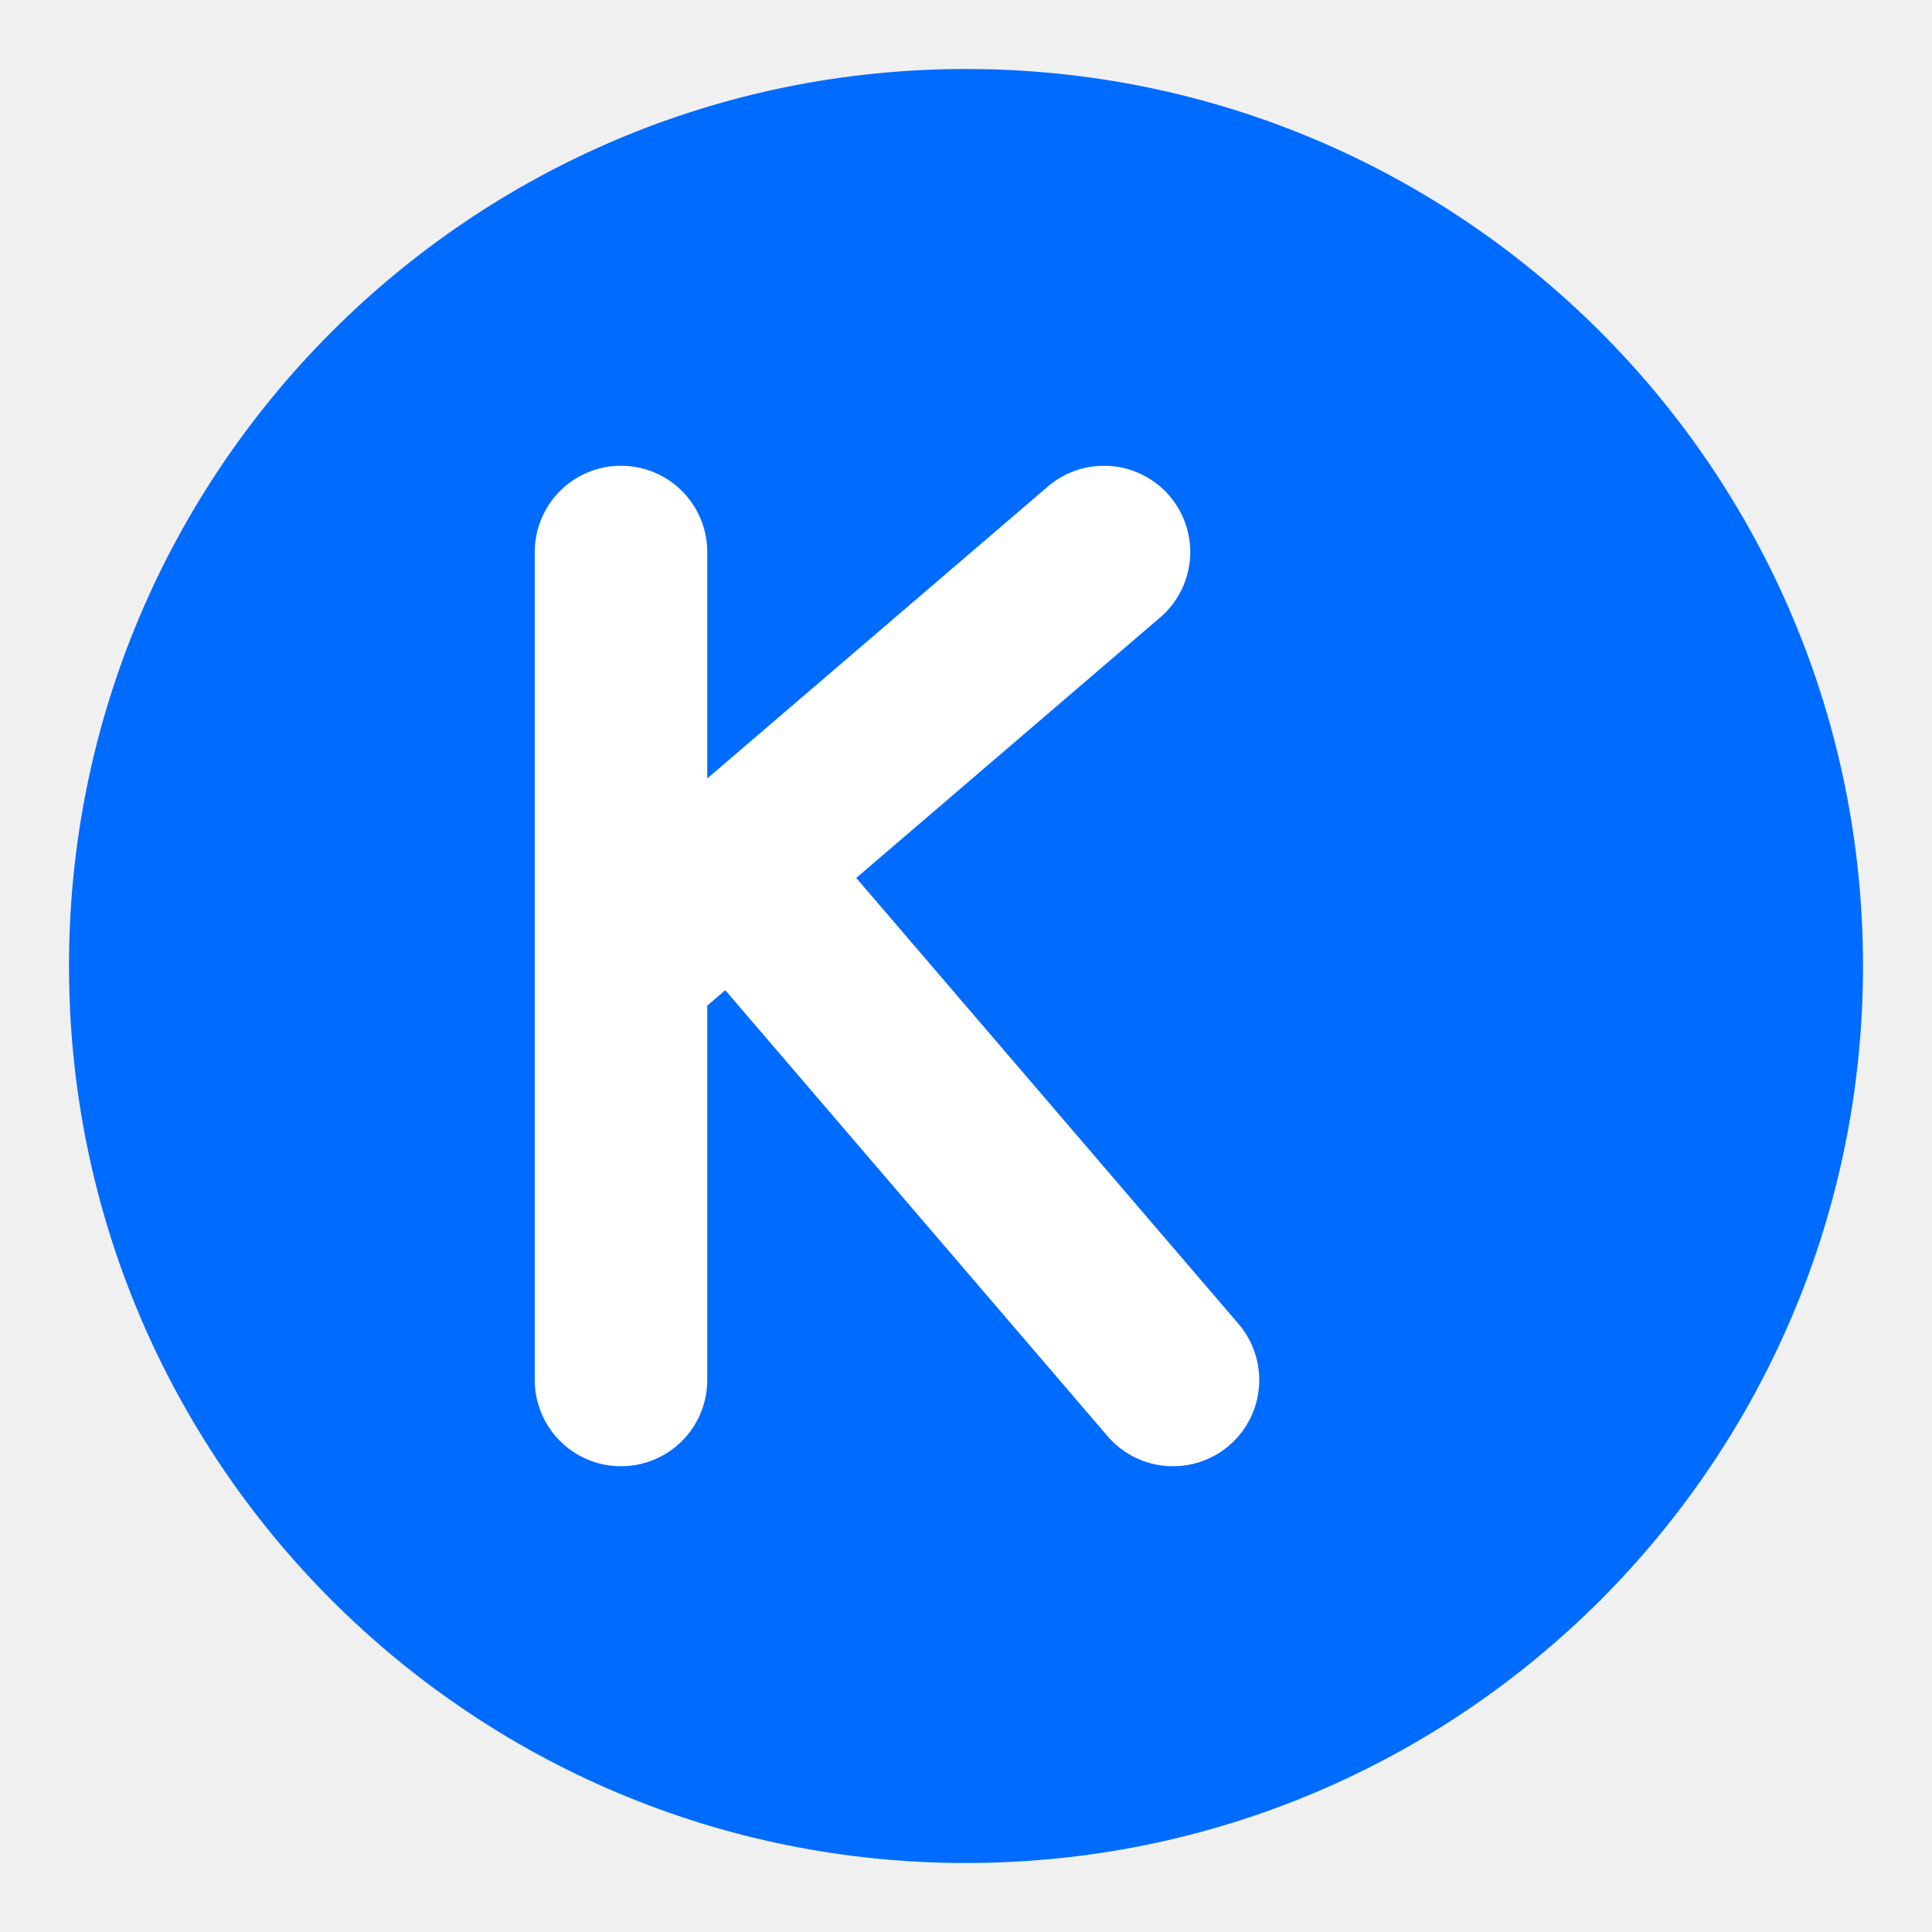
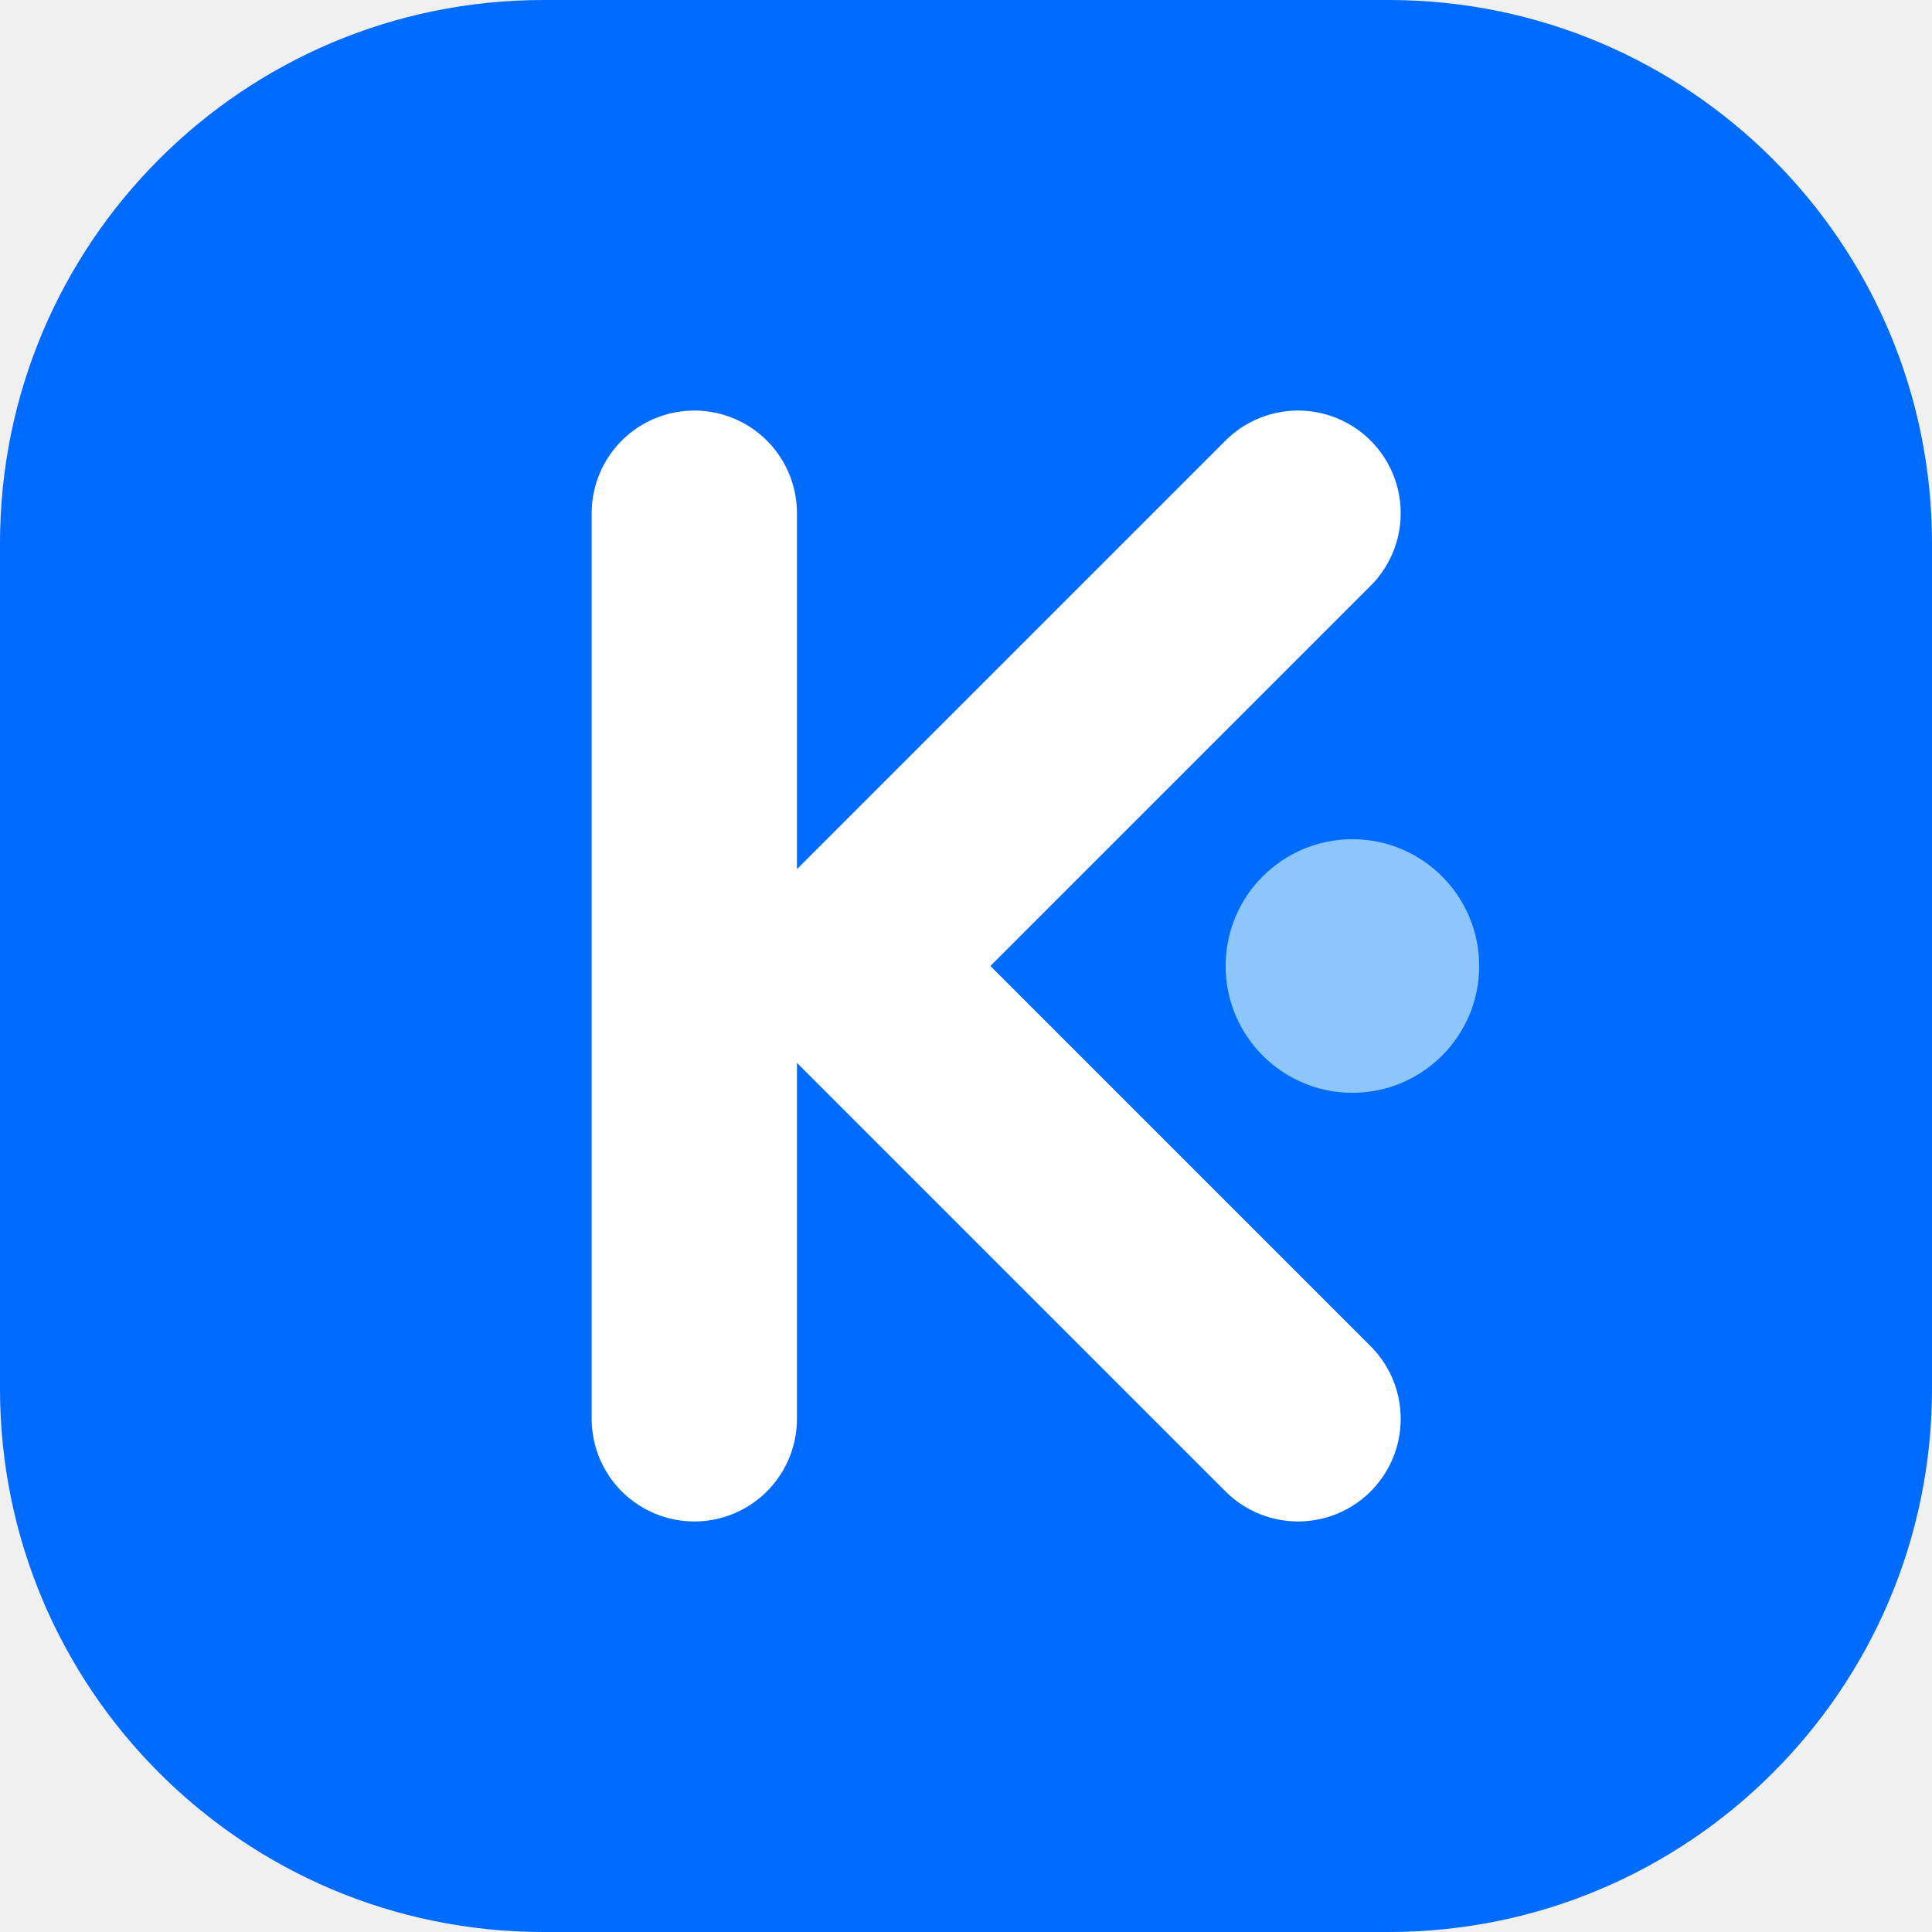
- <svg xmlns="http://www.w3.org/2000/svg" width="32" height="32" viewBox="0 0 28 28">
-   <circle cx="14" cy="14" r="13" fill="#006bff" />
-   <path d="M9 8v12M9 14l7-6M11 13l6 7" stroke="#fff" stroke-width="2.5" stroke-linecap="round" fill="none" />
+ <svg xmlns="http://www.w3.org/2000/svg" width="32" height="32" viewBox="0 0 32 32">
+   <rect width="32" height="32" rx="9" fill="#006bff" />
+   <path d="M11.5 8.5v15" stroke="#fff" stroke-width="3.4" stroke-linecap="round" />
+   <path d="M21.5 8.5L14 16l7.5 7.5" fill="none" stroke="#fff" stroke-width="3.4" stroke-linecap="round" stroke-linejoin="round" />
+   <circle cx="22.4" cy="16" r="2.1" fill="#8cc6fd" />
</svg>
